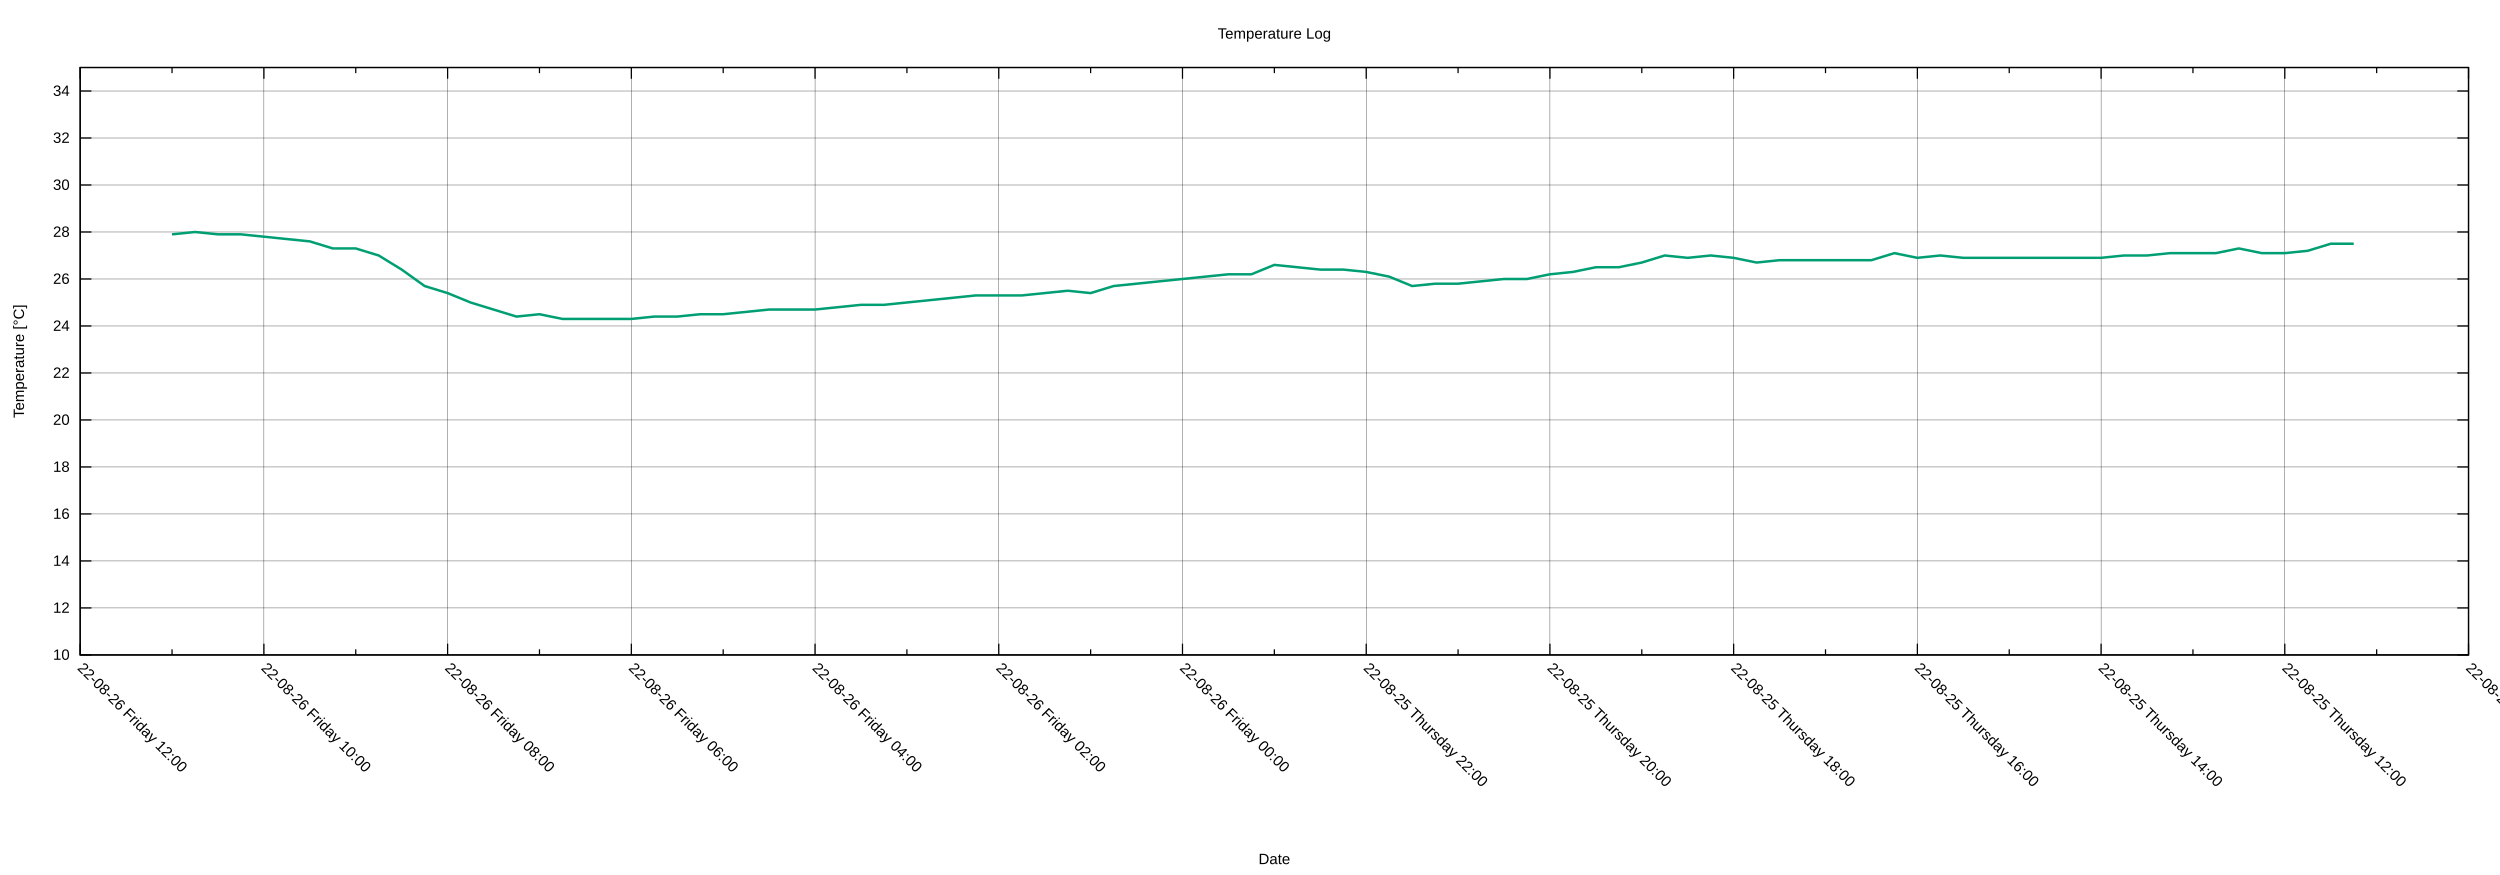
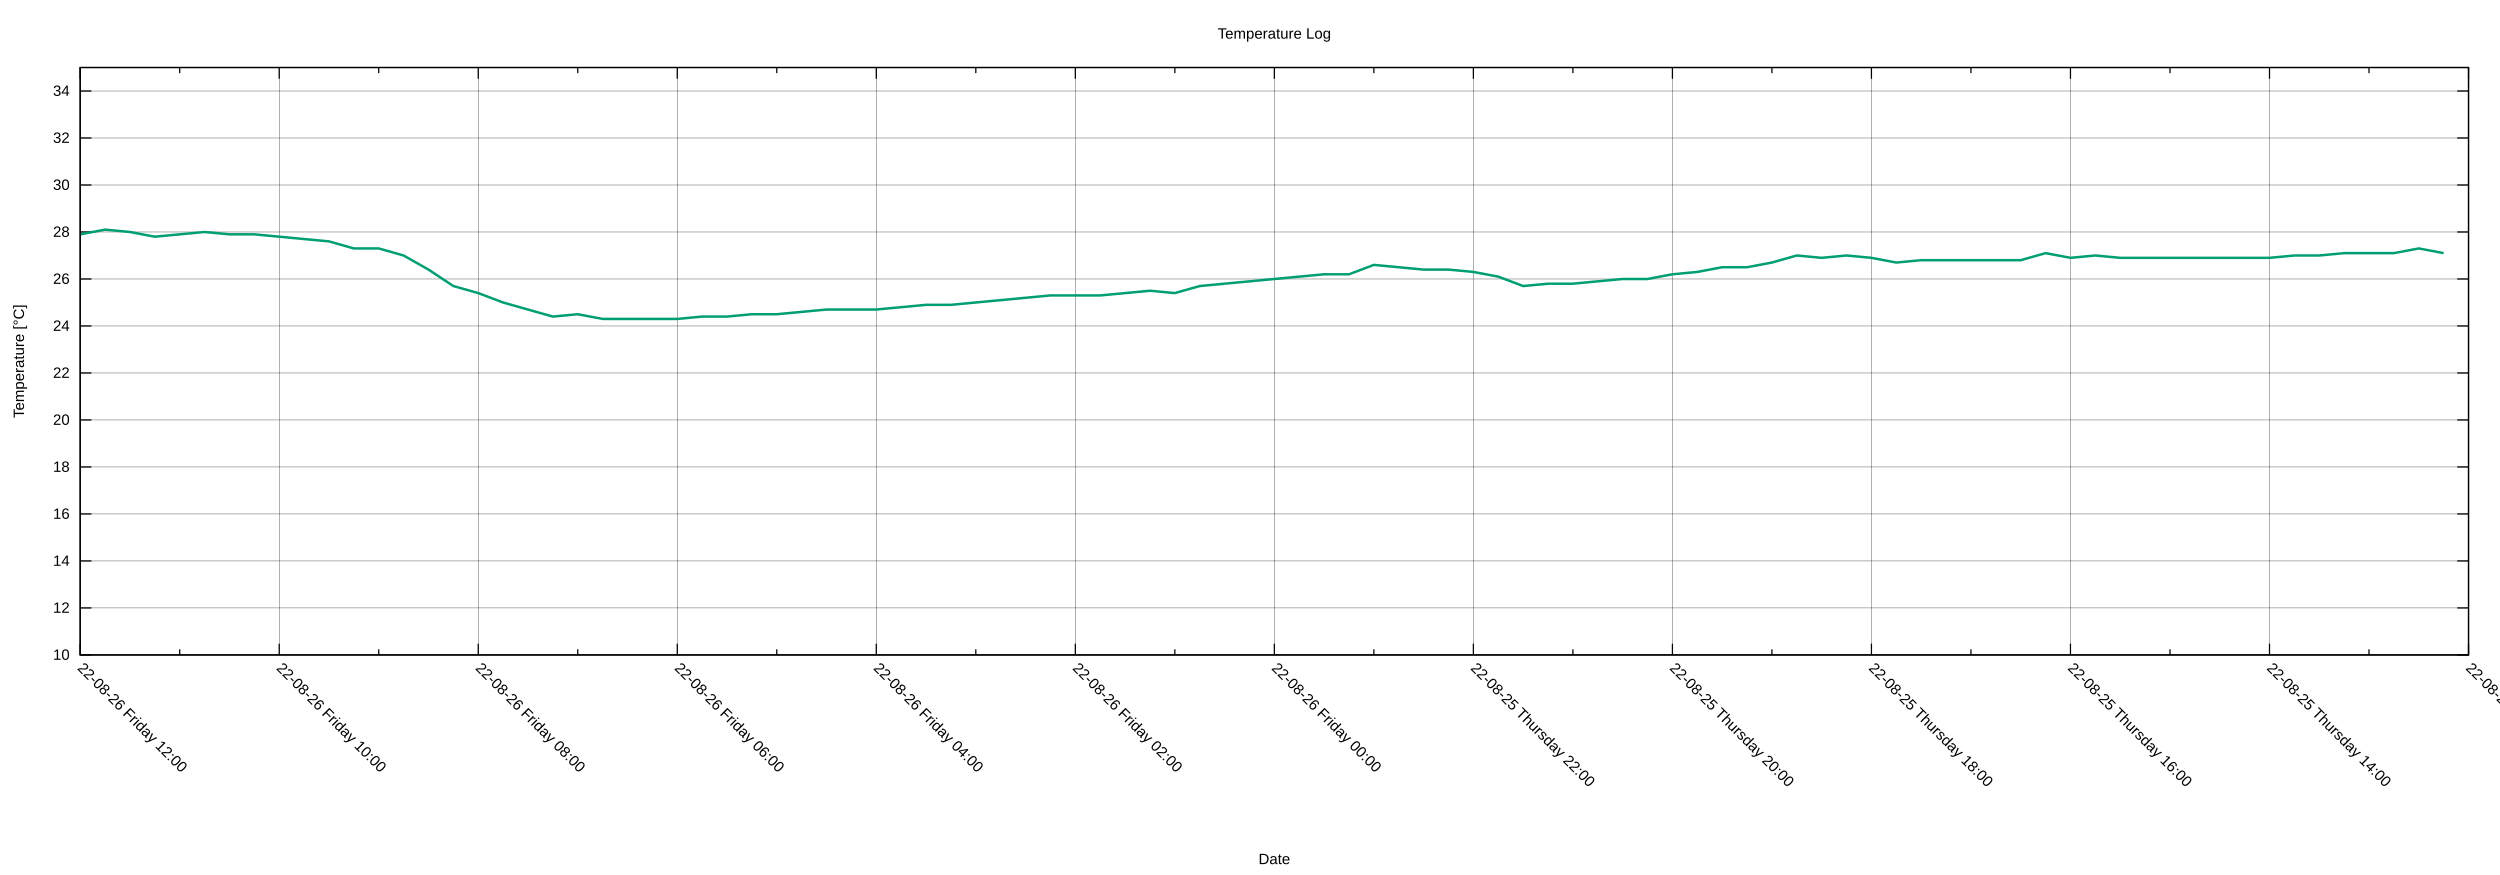
<svg xmlns="http://www.w3.org/2000/svg" xmlns:xlink="http://www.w3.org/1999/xlink" width="2000" height="700" viewBox="0 0 2000 700">
  <g id="gnuplot_canvas">
    <rect x="0" y="0" width="2000" height="700" fill="none" />
    <defs>
      <circle id="gpDot" r="0.5" stroke-width="0.5" stroke="currentColor" />
      <path id="gpPt0" stroke-width="0.222" stroke="currentColor" d="M-1,0 h2 M0,-1 v2" />
      <path id="gpPt1" stroke-width="0.222" stroke="currentColor" d="M-1,-1 L1,1 M1,-1 L-1,1" />
      <path id="gpPt2" stroke-width="0.222" stroke="currentColor" d="M-1,0 L1,0 M0,-1 L0,1 M-1,-1 L1,1 M-1,1 L1,-1" />
      <rect id="gpPt3" stroke-width="0.222" stroke="currentColor" x="-1" y="-1" width="2" height="2" />
      <rect id="gpPt4" stroke-width="0.222" stroke="currentColor" fill="currentColor" x="-1" y="-1" width="2" height="2" />
      <circle id="gpPt5" stroke-width="0.222" stroke="currentColor" cx="0" cy="0" r="1" />
      <use xlink:href="#gpPt5" id="gpPt6" fill="currentColor" stroke="none" />
      <path id="gpPt7" stroke-width="0.222" stroke="currentColor" d="M0,-1.33 L-1.33,0.67 L1.33,0.67 z" />
      <use xlink:href="#gpPt7" id="gpPt8" fill="currentColor" stroke="none" />
      <use xlink:href="#gpPt7" id="gpPt9" stroke="currentColor" transform="rotate(180)" />
      <use xlink:href="#gpPt9" id="gpPt10" fill="currentColor" stroke="none" />
      <use xlink:href="#gpPt3" id="gpPt11" stroke="currentColor" transform="rotate(45)" />
      <use xlink:href="#gpPt11" id="gpPt12" fill="currentColor" stroke="none" />
      <path id="gpPt13" stroke-width="0.222" stroke="currentColor" d="M0,1.330 L1.265,0.411 L0.782,-1.067 L-0.782,-1.076 L-1.265,0.411 z" />
      <use xlink:href="#gpPt13" id="gpPt14" fill="currentColor" stroke="none" />
      <filter id="textbox" filterUnits="objectBoundingBox" x="0" y="0" height="1" width="1">
        <feFlood flood-color="white" flood-opacity="1" result="bgnd" />
        <feComposite in="SourceGraphic" in2="bgnd" operator="atop" />
      </filter>
      <filter id="greybox" filterUnits="objectBoundingBox" x="0" y="0" height="1" width="1">
        <feFlood flood-color="lightgrey" flood-opacity="1" result="grey" />
        <feComposite in="SourceGraphic" in2="grey" operator="atop" />
      </filter>
    </defs>
    <g fill="none" color="white" stroke="currentColor" stroke-width="1.00" stroke-linecap="butt" stroke-linejoin="miter">
</g>
    <g fill="none" color="black" stroke="currentColor" stroke-width="1.00" stroke-linecap="butt" stroke-linejoin="miter">
</g>
    <g fill="none" color="black" stroke="black" stroke-width="0.25" stroke-linecap="butt" stroke-linejoin="miter">
</g>
    <g fill="none" color="black" stroke="currentColor" stroke-width="0.25" stroke-linecap="butt" stroke-linejoin="miter">
      <path stroke="black" class="gridline" d="M64.14,523.95 L1974.82,523.95  " />
    </g>
    <g fill="none" color="black" stroke="black" stroke-width="1.00" stroke-linecap="butt" stroke-linejoin="miter">
</g>
    <g fill="none" color="black" stroke="currentColor" stroke-width="1.00" stroke-linecap="butt" stroke-linejoin="miter">
      <path stroke="black" d="M64.14,523.95 L73.14,523.95 M1974.82,523.95 L1965.82,523.95  " />
      <g transform="translate(55.75,527.85)" stroke="none" fill="black" font-family="Arial" font-size="12.00" text-anchor="end">
        <text>
          <tspan font-family="Arial"> 10</tspan>
        </text>
      </g>
    </g>
    <g fill="none" color="black" stroke="currentColor" stroke-width="1.00" stroke-linecap="butt" stroke-linejoin="miter">
</g>
    <g fill="none" color="black" stroke="black" stroke-width="0.25" stroke-linecap="butt" stroke-linejoin="miter">
</g>
    <g fill="none" color="black" stroke="currentColor" stroke-width="0.25" stroke-linecap="butt" stroke-linejoin="miter">
      <path stroke="black" class="gridline" d="M64.14,486.35 L1974.82,486.35  " />
    </g>
    <g fill="none" color="black" stroke="black" stroke-width="1.00" stroke-linecap="butt" stroke-linejoin="miter">
</g>
    <g fill="none" color="black" stroke="currentColor" stroke-width="1.00" stroke-linecap="butt" stroke-linejoin="miter">
      <path stroke="black" d="M64.14,486.35 L73.14,486.35 M1974.82,486.35 L1965.82,486.35  " />
      <g transform="translate(55.75,490.25)" stroke="none" fill="black" font-family="Arial" font-size="12.00" text-anchor="end">
        <text>
          <tspan font-family="Arial"> 12</tspan>
        </text>
      </g>
    </g>
    <g fill="none" color="black" stroke="currentColor" stroke-width="1.00" stroke-linecap="butt" stroke-linejoin="miter">
</g>
    <g fill="none" color="black" stroke="black" stroke-width="0.25" stroke-linecap="butt" stroke-linejoin="miter">
</g>
    <g fill="none" color="black" stroke="currentColor" stroke-width="0.25" stroke-linecap="butt" stroke-linejoin="miter">
      <path stroke="black" class="gridline" d="M64.14,448.76 L1974.82,448.76  " />
    </g>
    <g fill="none" color="black" stroke="black" stroke-width="1.00" stroke-linecap="butt" stroke-linejoin="miter">
</g>
    <g fill="none" color="black" stroke="currentColor" stroke-width="1.00" stroke-linecap="butt" stroke-linejoin="miter">
      <path stroke="black" d="M64.14,448.76 L73.14,448.76 M1974.82,448.76 L1965.82,448.76  " />
      <g transform="translate(55.75,452.66)" stroke="none" fill="black" font-family="Arial" font-size="12.00" text-anchor="end">
        <text>
          <tspan font-family="Arial"> 14</tspan>
        </text>
      </g>
    </g>
    <g fill="none" color="black" stroke="currentColor" stroke-width="1.00" stroke-linecap="butt" stroke-linejoin="miter">
</g>
    <g fill="none" color="black" stroke="black" stroke-width="0.25" stroke-linecap="butt" stroke-linejoin="miter">
</g>
    <g fill="none" color="black" stroke="currentColor" stroke-width="0.25" stroke-linecap="butt" stroke-linejoin="miter">
      <path stroke="black" class="gridline" d="M64.14,411.16 L1974.82,411.16  " />
    </g>
    <g fill="none" color="black" stroke="black" stroke-width="1.00" stroke-linecap="butt" stroke-linejoin="miter">
</g>
    <g fill="none" color="black" stroke="currentColor" stroke-width="1.00" stroke-linecap="butt" stroke-linejoin="miter">
      <path stroke="black" d="M64.14,411.16 L73.14,411.16 M1974.82,411.16 L1965.82,411.16  " />
      <g transform="translate(55.75,415.06)" stroke="none" fill="black" font-family="Arial" font-size="12.00" text-anchor="end">
        <text>
          <tspan font-family="Arial"> 16</tspan>
        </text>
      </g>
    </g>
    <g fill="none" color="black" stroke="currentColor" stroke-width="1.00" stroke-linecap="butt" stroke-linejoin="miter">
</g>
    <g fill="none" color="black" stroke="black" stroke-width="0.25" stroke-linecap="butt" stroke-linejoin="miter">
</g>
    <g fill="none" color="black" stroke="currentColor" stroke-width="0.25" stroke-linecap="butt" stroke-linejoin="miter">
      <path stroke="black" class="gridline" d="M64.14,373.57 L1974.82,373.57  " />
    </g>
    <g fill="none" color="black" stroke="black" stroke-width="1.00" stroke-linecap="butt" stroke-linejoin="miter">
</g>
    <g fill="none" color="black" stroke="currentColor" stroke-width="1.00" stroke-linecap="butt" stroke-linejoin="miter">
      <path stroke="black" d="M64.14,373.57 L73.14,373.57 M1974.82,373.57 L1965.82,373.57  " />
      <g transform="translate(55.75,377.47)" stroke="none" fill="black" font-family="Arial" font-size="12.00" text-anchor="end">
        <text>
          <tspan font-family="Arial"> 18</tspan>
        </text>
      </g>
    </g>
    <g fill="none" color="black" stroke="currentColor" stroke-width="1.00" stroke-linecap="butt" stroke-linejoin="miter">
</g>
    <g fill="none" color="black" stroke="black" stroke-width="0.25" stroke-linecap="butt" stroke-linejoin="miter">
</g>
    <g fill="none" color="black" stroke="currentColor" stroke-width="0.25" stroke-linecap="butt" stroke-linejoin="miter">
      <path stroke="black" class="gridline" d="M64.14,335.97 L1974.82,335.97  " />
    </g>
    <g fill="none" color="black" stroke="black" stroke-width="1.00" stroke-linecap="butt" stroke-linejoin="miter">
</g>
    <g fill="none" color="black" stroke="currentColor" stroke-width="1.00" stroke-linecap="butt" stroke-linejoin="miter">
      <path stroke="black" d="M64.14,335.97 L73.14,335.97 M1974.82,335.97 L1965.82,335.97  " />
      <g transform="translate(55.75,339.87)" stroke="none" fill="black" font-family="Arial" font-size="12.00" text-anchor="end">
        <text>
          <tspan font-family="Arial"> 20</tspan>
        </text>
      </g>
    </g>
    <g fill="none" color="black" stroke="currentColor" stroke-width="1.00" stroke-linecap="butt" stroke-linejoin="miter">
</g>
    <g fill="none" color="black" stroke="black" stroke-width="0.25" stroke-linecap="butt" stroke-linejoin="miter">
</g>
    <g fill="none" color="black" stroke="currentColor" stroke-width="0.25" stroke-linecap="butt" stroke-linejoin="miter">
      <path stroke="black" class="gridline" d="M64.14,298.38 L1974.82,298.38  " />
    </g>
    <g fill="none" color="black" stroke="black" stroke-width="1.00" stroke-linecap="butt" stroke-linejoin="miter">
</g>
    <g fill="none" color="black" stroke="currentColor" stroke-width="1.00" stroke-linecap="butt" stroke-linejoin="miter">
      <path stroke="black" d="M64.14,298.38 L73.14,298.38 M1974.82,298.38 L1965.82,298.38  " />
      <g transform="translate(55.75,302.28)" stroke="none" fill="black" font-family="Arial" font-size="12.00" text-anchor="end">
        <text>
          <tspan font-family="Arial"> 22</tspan>
        </text>
      </g>
    </g>
    <g fill="none" color="black" stroke="currentColor" stroke-width="1.00" stroke-linecap="butt" stroke-linejoin="miter">
</g>
    <g fill="none" color="black" stroke="black" stroke-width="0.25" stroke-linecap="butt" stroke-linejoin="miter">
</g>
    <g fill="none" color="black" stroke="currentColor" stroke-width="0.25" stroke-linecap="butt" stroke-linejoin="miter">
      <path stroke="black" class="gridline" d="M64.14,260.78 L1974.82,260.78  " />
    </g>
    <g fill="none" color="black" stroke="black" stroke-width="1.00" stroke-linecap="butt" stroke-linejoin="miter">
</g>
    <g fill="none" color="black" stroke="currentColor" stroke-width="1.00" stroke-linecap="butt" stroke-linejoin="miter">
      <path stroke="black" d="M64.14,260.78 L73.14,260.78 M1974.82,260.78 L1965.82,260.78  " />
      <g transform="translate(55.75,264.68)" stroke="none" fill="black" font-family="Arial" font-size="12.00" text-anchor="end">
        <text>
          <tspan font-family="Arial"> 24</tspan>
        </text>
      </g>
    </g>
    <g fill="none" color="black" stroke="currentColor" stroke-width="1.00" stroke-linecap="butt" stroke-linejoin="miter">
</g>
    <g fill="none" color="black" stroke="black" stroke-width="0.25" stroke-linecap="butt" stroke-linejoin="miter">
</g>
    <g fill="none" color="black" stroke="currentColor" stroke-width="0.25" stroke-linecap="butt" stroke-linejoin="miter">
      <path stroke="black" class="gridline" d="M64.14,223.19 L1974.82,223.19  " />
    </g>
    <g fill="none" color="black" stroke="black" stroke-width="1.00" stroke-linecap="butt" stroke-linejoin="miter">
</g>
    <g fill="none" color="black" stroke="currentColor" stroke-width="1.00" stroke-linecap="butt" stroke-linejoin="miter">
      <path stroke="black" d="M64.14,223.19 L73.14,223.19 M1974.82,223.19 L1965.82,223.19  " />
      <g transform="translate(55.75,227.09)" stroke="none" fill="black" font-family="Arial" font-size="12.00" text-anchor="end">
        <text>
          <tspan font-family="Arial"> 26</tspan>
        </text>
      </g>
    </g>
    <g fill="none" color="black" stroke="currentColor" stroke-width="1.00" stroke-linecap="butt" stroke-linejoin="miter">
</g>
    <g fill="none" color="black" stroke="black" stroke-width="0.25" stroke-linecap="butt" stroke-linejoin="miter">
</g>
    <g fill="none" color="black" stroke="currentColor" stroke-width="0.25" stroke-linecap="butt" stroke-linejoin="miter">
      <path stroke="black" class="gridline" d="M64.14,185.59 L1974.82,185.59  " />
    </g>
    <g fill="none" color="black" stroke="black" stroke-width="1.00" stroke-linecap="butt" stroke-linejoin="miter">
</g>
    <g fill="none" color="black" stroke="currentColor" stroke-width="1.00" stroke-linecap="butt" stroke-linejoin="miter">
      <path stroke="black" d="M64.14,185.59 L73.14,185.59 M1974.82,185.59 L1965.82,185.59  " />
      <g transform="translate(55.75,189.49)" stroke="none" fill="black" font-family="Arial" font-size="12.00" text-anchor="end">
        <text>
          <tspan font-family="Arial"> 28</tspan>
        </text>
      </g>
    </g>
    <g fill="none" color="black" stroke="currentColor" stroke-width="1.00" stroke-linecap="butt" stroke-linejoin="miter">
</g>
    <g fill="none" color="black" stroke="black" stroke-width="0.25" stroke-linecap="butt" stroke-linejoin="miter">
</g>
    <g fill="none" color="black" stroke="currentColor" stroke-width="0.25" stroke-linecap="butt" stroke-linejoin="miter">
      <path stroke="black" class="gridline" d="M64.14,148.00 L1974.82,148.00  " />
    </g>
    <g fill="none" color="black" stroke="black" stroke-width="1.00" stroke-linecap="butt" stroke-linejoin="miter">
</g>
    <g fill="none" color="black" stroke="currentColor" stroke-width="1.00" stroke-linecap="butt" stroke-linejoin="miter">
      <path stroke="black" d="M64.14,148.00 L73.14,148.00 M1974.82,148.00 L1965.82,148.00  " />
      <g transform="translate(55.75,151.90)" stroke="none" fill="black" font-family="Arial" font-size="12.00" text-anchor="end">
        <text>
          <tspan font-family="Arial"> 30</tspan>
        </text>
      </g>
    </g>
    <g fill="none" color="black" stroke="currentColor" stroke-width="1.00" stroke-linecap="butt" stroke-linejoin="miter">
</g>
    <g fill="none" color="black" stroke="black" stroke-width="0.25" stroke-linecap="butt" stroke-linejoin="miter">
</g>
    <g fill="none" color="black" stroke="currentColor" stroke-width="0.25" stroke-linecap="butt" stroke-linejoin="miter">
      <path stroke="black" class="gridline" d="M64.14,110.40 L1974.82,110.40  " />
    </g>
    <g fill="none" color="black" stroke="black" stroke-width="1.00" stroke-linecap="butt" stroke-linejoin="miter">
</g>
    <g fill="none" color="black" stroke="currentColor" stroke-width="1.00" stroke-linecap="butt" stroke-linejoin="miter">
      <path stroke="black" d="M64.14,110.40 L73.14,110.40 M1974.82,110.40 L1965.82,110.40  " />
      <g transform="translate(55.75,114.30)" stroke="none" fill="black" font-family="Arial" font-size="12.00" text-anchor="end">
        <text>
          <tspan font-family="Arial"> 32</tspan>
        </text>
      </g>
    </g>
    <g fill="none" color="black" stroke="currentColor" stroke-width="1.00" stroke-linecap="butt" stroke-linejoin="miter">
</g>
    <g fill="none" color="black" stroke="black" stroke-width="0.25" stroke-linecap="butt" stroke-linejoin="miter">
</g>
    <g fill="none" color="black" stroke="currentColor" stroke-width="0.25" stroke-linecap="butt" stroke-linejoin="miter">
      <path stroke="black" class="gridline" d="M64.14,72.81 L1974.82,72.81  " />
    </g>
    <g fill="none" color="black" stroke="black" stroke-width="1.00" stroke-linecap="butt" stroke-linejoin="miter">
</g>
    <g fill="none" color="black" stroke="currentColor" stroke-width="1.00" stroke-linecap="butt" stroke-linejoin="miter">
      <path stroke="black" d="M64.14,72.81 L73.14,72.81 M1974.82,72.81 L1965.82,72.81  " />
      <g transform="translate(55.75,76.71)" stroke="none" fill="black" font-family="Arial" font-size="12.00" text-anchor="end">
        <text>
          <tspan font-family="Arial"> 34</tspan>
        </text>
      </g>
    </g>
    <g fill="none" color="black" stroke="currentColor" stroke-width="1.00" stroke-linecap="butt" stroke-linejoin="miter">
</g>
    <g fill="none" color="black" stroke="black" stroke-width="0.25" stroke-linecap="butt" stroke-linejoin="miter">
</g>
    <g fill="none" color="black" stroke="currentColor" stroke-width="0.25" stroke-linecap="butt" stroke-linejoin="miter">
      <path stroke="black" class="gridline" d="M1974.82,523.95 L1974.82,54.01  " />
    </g>
    <g fill="none" color="black" stroke="black" stroke-width="1.00" stroke-linecap="butt" stroke-linejoin="miter">
</g>
    <g fill="none" color="black" stroke="currentColor" stroke-width="1.00" stroke-linecap="butt" stroke-linejoin="miter">
      <path stroke="black" d="M1974.82,523.95 L1974.82,514.95 M1974.82,54.01 L1974.82,63.01  " />
      <g transform="translate(1972.06,535.10) rotate(45)" stroke="none" fill="black" font-family="Arial" font-size="12.00" text-anchor="start">
        <text>
-           <tspan font-family="Arial">22-08-25 Thursday 10:00</tspan>
-         </text>
-       </g>
-     </g>
-     <g fill="none" color="black" stroke="currentColor" stroke-width="1.00" stroke-linecap="butt" stroke-linejoin="miter">
-       <path stroke="black" d="M1901.33,523.95 L1901.33,519.45 M1901.33,54.01 L1901.33,58.51  " />
-     </g>
-     <g fill="none" color="black" stroke="black" stroke-width="0.25" stroke-linecap="butt" stroke-linejoin="miter">
- </g>
-     <g fill="none" color="black" stroke="currentColor" stroke-width="0.25" stroke-linecap="butt" stroke-linejoin="miter">
-       <path stroke="black" class="gridline" d="M1827.84,523.95 L1827.84,54.01  " />
-     </g>
-     <g fill="none" color="black" stroke="black" stroke-width="1.00" stroke-linecap="butt" stroke-linejoin="miter">
- </g>
-     <g fill="none" color="black" stroke="currentColor" stroke-width="1.00" stroke-linecap="butt" stroke-linejoin="miter">
-       <path stroke="black" d="M1827.84,523.95 L1827.84,514.95 M1827.84,54.01 L1827.84,63.01  " />
-       <g transform="translate(1825.08,535.10) rotate(45)" stroke="none" fill="black" font-family="Arial" font-size="12.00" text-anchor="start">
-         <text>
          <tspan font-family="Arial">22-08-25 Thursday 12:00</tspan>
        </text>
      </g>
    </g>
    <g fill="none" color="black" stroke="currentColor" stroke-width="1.00" stroke-linecap="butt" stroke-linejoin="miter">
-       <path stroke="black" d="M1754.36,523.95 L1754.36,519.45 M1754.36,54.01 L1754.36,58.51  " />
-     </g>
-     <g fill="none" color="black" stroke="black" stroke-width="0.25" stroke-linecap="butt" stroke-linejoin="miter">
- </g>
-     <g fill="none" color="black" stroke="currentColor" stroke-width="0.25" stroke-linecap="butt" stroke-linejoin="miter">
-       <path stroke="black" class="gridline" d="M1680.87,523.95 L1680.87,54.01  " />
-     </g>
-     <g fill="none" color="black" stroke="black" stroke-width="1.00" stroke-linecap="butt" stroke-linejoin="miter">
- </g>
-     <g fill="none" color="black" stroke="currentColor" stroke-width="1.00" stroke-linecap="butt" stroke-linejoin="miter">
-       <path stroke="black" d="M1680.87,523.95 L1680.87,514.95 M1680.87,54.01 L1680.87,63.01  " />
-       <g transform="translate(1678.11,535.10) rotate(45)" stroke="none" fill="black" font-family="Arial" font-size="12.00" text-anchor="start">
+       <path stroke="black" d="M1895.21,523.95 L1895.21,519.45 M1895.21,54.01 L1895.21,58.51  " />
+     </g>
+     <g fill="none" color="black" stroke="black" stroke-width="0.25" stroke-linecap="butt" stroke-linejoin="miter">
+ </g>
+     <g fill="none" color="black" stroke="currentColor" stroke-width="0.25" stroke-linecap="butt" stroke-linejoin="miter">
+       <path stroke="black" class="gridline" d="M1815.60,523.95 L1815.60,54.01  " />
+     </g>
+     <g fill="none" color="black" stroke="black" stroke-width="1.00" stroke-linecap="butt" stroke-linejoin="miter">
+ </g>
+     <g fill="none" color="black" stroke="currentColor" stroke-width="1.00" stroke-linecap="butt" stroke-linejoin="miter">
+       <path stroke="black" d="M1815.60,523.95 L1815.60,514.95 M1815.60,54.01 L1815.60,63.01  " />
+       <g transform="translate(1812.84,535.10) rotate(45)" stroke="none" fill="black" font-family="Arial" font-size="12.00" text-anchor="start">
        <text>
          <tspan font-family="Arial">22-08-25 Thursday 14:00</tspan>
        </text>
      </g>
    </g>
    <g fill="none" color="black" stroke="currentColor" stroke-width="1.00" stroke-linecap="butt" stroke-linejoin="miter">
-       <path stroke="black" d="M1607.38,523.95 L1607.38,519.45 M1607.38,54.01 L1607.38,58.51  " />
-     </g>
-     <g fill="none" color="black" stroke="black" stroke-width="0.25" stroke-linecap="butt" stroke-linejoin="miter">
- </g>
-     <g fill="none" color="black" stroke="currentColor" stroke-width="0.25" stroke-linecap="butt" stroke-linejoin="miter">
-       <path stroke="black" class="gridline" d="M1533.89,523.95 L1533.89,54.01  " />
-     </g>
-     <g fill="none" color="black" stroke="black" stroke-width="1.00" stroke-linecap="butt" stroke-linejoin="miter">
- </g>
-     <g fill="none" color="black" stroke="currentColor" stroke-width="1.00" stroke-linecap="butt" stroke-linejoin="miter">
-       <path stroke="black" d="M1533.89,523.95 L1533.89,514.95 M1533.89,54.01 L1533.89,63.01  " />
-       <g transform="translate(1531.13,535.10) rotate(45)" stroke="none" fill="black" font-family="Arial" font-size="12.00" text-anchor="start">
+       <path stroke="black" d="M1735.99,523.95 L1735.99,519.45 M1735.99,54.01 L1735.99,58.51  " />
+     </g>
+     <g fill="none" color="black" stroke="black" stroke-width="0.25" stroke-linecap="butt" stroke-linejoin="miter">
+ </g>
+     <g fill="none" color="black" stroke="currentColor" stroke-width="0.25" stroke-linecap="butt" stroke-linejoin="miter">
+       <path stroke="black" class="gridline" d="M1656.37,523.95 L1656.37,54.01  " />
+     </g>
+     <g fill="none" color="black" stroke="black" stroke-width="1.00" stroke-linecap="butt" stroke-linejoin="miter">
+ </g>
+     <g fill="none" color="black" stroke="currentColor" stroke-width="1.00" stroke-linecap="butt" stroke-linejoin="miter">
+       <path stroke="black" d="M1656.37,523.95 L1656.37,514.95 M1656.37,54.01 L1656.37,63.01  " />
+       <g transform="translate(1653.61,535.10) rotate(45)" stroke="none" fill="black" font-family="Arial" font-size="12.00" text-anchor="start">
        <text>
          <tspan font-family="Arial">22-08-25 Thursday 16:00</tspan>
        </text>
      </g>
    </g>
    <g fill="none" color="black" stroke="currentColor" stroke-width="1.00" stroke-linecap="butt" stroke-linejoin="miter">
-       <path stroke="black" d="M1460.41,523.95 L1460.41,519.45 M1460.41,54.01 L1460.41,58.51  " />
-     </g>
-     <g fill="none" color="black" stroke="black" stroke-width="0.25" stroke-linecap="butt" stroke-linejoin="miter">
- </g>
-     <g fill="none" color="black" stroke="currentColor" stroke-width="0.25" stroke-linecap="butt" stroke-linejoin="miter">
-       <path stroke="black" class="gridline" d="M1386.92,523.95 L1386.92,54.01  " />
-     </g>
-     <g fill="none" color="black" stroke="black" stroke-width="1.00" stroke-linecap="butt" stroke-linejoin="miter">
- </g>
-     <g fill="none" color="black" stroke="currentColor" stroke-width="1.00" stroke-linecap="butt" stroke-linejoin="miter">
-       <path stroke="black" d="M1386.92,523.95 L1386.92,514.95 M1386.92,54.01 L1386.92,63.01  " />
-       <g transform="translate(1384.16,535.10) rotate(45)" stroke="none" fill="black" font-family="Arial" font-size="12.00" text-anchor="start">
+       <path stroke="black" d="M1576.76,523.95 L1576.76,519.45 M1576.76,54.01 L1576.76,58.51  " />
+     </g>
+     <g fill="none" color="black" stroke="black" stroke-width="0.25" stroke-linecap="butt" stroke-linejoin="miter">
+ </g>
+     <g fill="none" color="black" stroke="currentColor" stroke-width="0.25" stroke-linecap="butt" stroke-linejoin="miter">
+       <path stroke="black" class="gridline" d="M1497.15,523.95 L1497.15,54.01  " />
+     </g>
+     <g fill="none" color="black" stroke="black" stroke-width="1.00" stroke-linecap="butt" stroke-linejoin="miter">
+ </g>
+     <g fill="none" color="black" stroke="currentColor" stroke-width="1.00" stroke-linecap="butt" stroke-linejoin="miter">
+       <path stroke="black" d="M1497.15,523.95 L1497.15,514.95 M1497.15,54.01 L1497.15,63.01  " />
+       <g transform="translate(1494.39,535.10) rotate(45)" stroke="none" fill="black" font-family="Arial" font-size="12.00" text-anchor="start">
        <text>
          <tspan font-family="Arial">22-08-25 Thursday 18:00</tspan>
        </text>
      </g>
    </g>
    <g fill="none" color="black" stroke="currentColor" stroke-width="1.00" stroke-linecap="butt" stroke-linejoin="miter">
-       <path stroke="black" d="M1313.43,523.95 L1313.43,519.45 M1313.43,54.01 L1313.43,58.51  " />
-     </g>
-     <g fill="none" color="black" stroke="black" stroke-width="0.25" stroke-linecap="butt" stroke-linejoin="miter">
- </g>
-     <g fill="none" color="black" stroke="currentColor" stroke-width="0.25" stroke-linecap="butt" stroke-linejoin="miter">
-       <path stroke="black" class="gridline" d="M1239.94,523.95 L1239.94,54.01  " />
-     </g>
-     <g fill="none" color="black" stroke="black" stroke-width="1.00" stroke-linecap="butt" stroke-linejoin="miter">
- </g>
-     <g fill="none" color="black" stroke="currentColor" stroke-width="1.00" stroke-linecap="butt" stroke-linejoin="miter">
-       <path stroke="black" d="M1239.94,523.95 L1239.94,514.95 M1239.94,54.01 L1239.94,63.01  " />
-       <g transform="translate(1237.18,535.10) rotate(45)" stroke="none" fill="black" font-family="Arial" font-size="12.00" text-anchor="start">
+       <path stroke="black" d="M1417.54,523.95 L1417.54,519.45 M1417.54,54.01 L1417.54,58.51  " />
+     </g>
+     <g fill="none" color="black" stroke="black" stroke-width="0.25" stroke-linecap="butt" stroke-linejoin="miter">
+ </g>
+     <g fill="none" color="black" stroke="currentColor" stroke-width="0.25" stroke-linecap="butt" stroke-linejoin="miter">
+       <path stroke="black" class="gridline" d="M1337.93,523.95 L1337.93,54.01  " />
+     </g>
+     <g fill="none" color="black" stroke="black" stroke-width="1.00" stroke-linecap="butt" stroke-linejoin="miter">
+ </g>
+     <g fill="none" color="black" stroke="currentColor" stroke-width="1.00" stroke-linecap="butt" stroke-linejoin="miter">
+       <path stroke="black" d="M1337.93,523.95 L1337.93,514.95 M1337.93,54.01 L1337.93,63.01  " />
+       <g transform="translate(1335.17,535.10) rotate(45)" stroke="none" fill="black" font-family="Arial" font-size="12.00" text-anchor="start">
        <text>
          <tspan font-family="Arial">22-08-25 Thursday 20:00</tspan>
        </text>
      </g>
    </g>
    <g fill="none" color="black" stroke="currentColor" stroke-width="1.00" stroke-linecap="butt" stroke-linejoin="miter">
-       <path stroke="black" d="M1166.46,523.95 L1166.46,519.45 M1166.46,54.01 L1166.46,58.51  " />
-     </g>
-     <g fill="none" color="black" stroke="black" stroke-width="0.25" stroke-linecap="butt" stroke-linejoin="miter">
- </g>
-     <g fill="none" color="black" stroke="currentColor" stroke-width="0.25" stroke-linecap="butt" stroke-linejoin="miter">
-       <path stroke="black" class="gridline" d="M1092.97,523.95 L1092.97,54.01  " />
-     </g>
-     <g fill="none" color="black" stroke="black" stroke-width="1.00" stroke-linecap="butt" stroke-linejoin="miter">
- </g>
-     <g fill="none" color="black" stroke="currentColor" stroke-width="1.00" stroke-linecap="butt" stroke-linejoin="miter">
-       <path stroke="black" d="M1092.97,523.95 L1092.97,514.95 M1092.97,54.01 L1092.97,63.01  " />
-       <g transform="translate(1090.21,535.10) rotate(45)" stroke="none" fill="black" font-family="Arial" font-size="12.00" text-anchor="start">
+       <path stroke="black" d="M1258.32,523.95 L1258.32,519.45 M1258.32,54.01 L1258.32,58.51  " />
+     </g>
+     <g fill="none" color="black" stroke="black" stroke-width="0.25" stroke-linecap="butt" stroke-linejoin="miter">
+ </g>
+     <g fill="none" color="black" stroke="currentColor" stroke-width="0.25" stroke-linecap="butt" stroke-linejoin="miter">
+       <path stroke="black" class="gridline" d="M1178.70,523.95 L1178.70,54.01  " />
+     </g>
+     <g fill="none" color="black" stroke="black" stroke-width="1.00" stroke-linecap="butt" stroke-linejoin="miter">
+ </g>
+     <g fill="none" color="black" stroke="currentColor" stroke-width="1.00" stroke-linecap="butt" stroke-linejoin="miter">
+       <path stroke="black" d="M1178.70,523.95 L1178.70,514.95 M1178.70,54.01 L1178.70,63.01  " />
+       <g transform="translate(1175.94,535.10) rotate(45)" stroke="none" fill="black" font-family="Arial" font-size="12.00" text-anchor="start">
        <text>
          <tspan font-family="Arial">22-08-25 Thursday 22:00</tspan>
        </text>
      </g>
    </g>
    <g fill="none" color="black" stroke="currentColor" stroke-width="1.00" stroke-linecap="butt" stroke-linejoin="miter">
-       <path stroke="black" d="M1019.48,523.95 L1019.48,519.45 M1019.48,54.01 L1019.48,58.51  " />
-     </g>
-     <g fill="none" color="black" stroke="black" stroke-width="0.25" stroke-linecap="butt" stroke-linejoin="miter">
- </g>
-     <g fill="none" color="black" stroke="currentColor" stroke-width="0.25" stroke-linecap="butt" stroke-linejoin="miter">
-       <path stroke="black" class="gridline" d="M945.99,523.95 L945.99,54.01  " />
-     </g>
-     <g fill="none" color="black" stroke="black" stroke-width="1.00" stroke-linecap="butt" stroke-linejoin="miter">
- </g>
-     <g fill="none" color="black" stroke="currentColor" stroke-width="1.00" stroke-linecap="butt" stroke-linejoin="miter">
-       <path stroke="black" d="M945.99,523.95 L945.99,514.95 M945.99,54.01 L945.99,63.01  " />
-       <g transform="translate(943.23,535.10) rotate(45)" stroke="none" fill="black" font-family="Arial" font-size="12.00" text-anchor="start">
+       <path stroke="black" d="M1099.09,523.95 L1099.09,519.45 M1099.09,54.01 L1099.09,58.51  " />
+     </g>
+     <g fill="none" color="black" stroke="black" stroke-width="0.25" stroke-linecap="butt" stroke-linejoin="miter">
+ </g>
+     <g fill="none" color="black" stroke="currentColor" stroke-width="0.25" stroke-linecap="butt" stroke-linejoin="miter">
+       <path stroke="black" class="gridline" d="M1019.48,523.95 L1019.48,54.01  " />
+     </g>
+     <g fill="none" color="black" stroke="black" stroke-width="1.00" stroke-linecap="butt" stroke-linejoin="miter">
+ </g>
+     <g fill="none" color="black" stroke="currentColor" stroke-width="1.00" stroke-linecap="butt" stroke-linejoin="miter">
+       <path stroke="black" d="M1019.48,523.95 L1019.48,514.95 M1019.48,54.01 L1019.48,63.01  " />
+       <g transform="translate(1016.72,535.10) rotate(45)" stroke="none" fill="black" font-family="Arial" font-size="12.00" text-anchor="start">
        <text>
          <tspan font-family="Arial">22-08-26 Friday 00:00</tspan>
        </text>
      </g>
    </g>
    <g fill="none" color="black" stroke="currentColor" stroke-width="1.00" stroke-linecap="butt" stroke-linejoin="miter">
-       <path stroke="black" d="M872.50,523.95 L872.50,519.45 M872.50,54.01 L872.50,58.51  " />
-     </g>
-     <g fill="none" color="black" stroke="black" stroke-width="0.25" stroke-linecap="butt" stroke-linejoin="miter">
- </g>
-     <g fill="none" color="black" stroke="currentColor" stroke-width="0.25" stroke-linecap="butt" stroke-linejoin="miter">
-       <path stroke="black" class="gridline" d="M799.02,523.95 L799.02,54.01  " />
-     </g>
-     <g fill="none" color="black" stroke="black" stroke-width="1.00" stroke-linecap="butt" stroke-linejoin="miter">
- </g>
-     <g fill="none" color="black" stroke="currentColor" stroke-width="1.00" stroke-linecap="butt" stroke-linejoin="miter">
-       <path stroke="black" d="M799.02,523.95 L799.02,514.95 M799.02,54.01 L799.02,63.01  " />
-       <g transform="translate(796.26,535.10) rotate(45)" stroke="none" fill="black" font-family="Arial" font-size="12.00" text-anchor="start">
+       <path stroke="black" d="M939.87,523.95 L939.87,519.45 M939.87,54.01 L939.87,58.51  " />
+     </g>
+     <g fill="none" color="black" stroke="black" stroke-width="0.25" stroke-linecap="butt" stroke-linejoin="miter">
+ </g>
+     <g fill="none" color="black" stroke="currentColor" stroke-width="0.25" stroke-linecap="butt" stroke-linejoin="miter">
+       <path stroke="black" class="gridline" d="M860.26,523.95 L860.26,54.01  " />
+     </g>
+     <g fill="none" color="black" stroke="black" stroke-width="1.00" stroke-linecap="butt" stroke-linejoin="miter">
+ </g>
+     <g fill="none" color="black" stroke="currentColor" stroke-width="1.00" stroke-linecap="butt" stroke-linejoin="miter">
+       <path stroke="black" d="M860.26,523.95 L860.26,514.95 M860.26,54.01 L860.26,63.01  " />
+       <g transform="translate(857.50,535.10) rotate(45)" stroke="none" fill="black" font-family="Arial" font-size="12.00" text-anchor="start">
        <text>
          <tspan font-family="Arial">22-08-26 Friday 02:00</tspan>
        </text>
      </g>
    </g>
    <g fill="none" color="black" stroke="currentColor" stroke-width="1.00" stroke-linecap="butt" stroke-linejoin="miter">
-       <path stroke="black" d="M725.53,523.95 L725.53,519.45 M725.53,54.01 L725.53,58.51  " />
-     </g>
-     <g fill="none" color="black" stroke="black" stroke-width="0.25" stroke-linecap="butt" stroke-linejoin="miter">
- </g>
-     <g fill="none" color="black" stroke="currentColor" stroke-width="0.25" stroke-linecap="butt" stroke-linejoin="miter">
-       <path stroke="black" class="gridline" d="M652.04,523.95 L652.04,54.01  " />
-     </g>
-     <g fill="none" color="black" stroke="black" stroke-width="1.00" stroke-linecap="butt" stroke-linejoin="miter">
- </g>
-     <g fill="none" color="black" stroke="currentColor" stroke-width="1.00" stroke-linecap="butt" stroke-linejoin="miter">
-       <path stroke="black" d="M652.04,523.95 L652.04,514.95 M652.04,54.01 L652.04,63.01  " />
-       <g transform="translate(649.28,535.10) rotate(45)" stroke="none" fill="black" font-family="Arial" font-size="12.00" text-anchor="start">
+       <path stroke="black" d="M780.65,523.95 L780.65,519.45 M780.65,54.01 L780.65,58.51  " />
+     </g>
+     <g fill="none" color="black" stroke="black" stroke-width="0.25" stroke-linecap="butt" stroke-linejoin="miter">
+ </g>
+     <g fill="none" color="black" stroke="currentColor" stroke-width="0.25" stroke-linecap="butt" stroke-linejoin="miter">
+       <path stroke="black" class="gridline" d="M701.03,523.95 L701.03,54.01  " />
+     </g>
+     <g fill="none" color="black" stroke="black" stroke-width="1.00" stroke-linecap="butt" stroke-linejoin="miter">
+ </g>
+     <g fill="none" color="black" stroke="currentColor" stroke-width="1.00" stroke-linecap="butt" stroke-linejoin="miter">
+       <path stroke="black" d="M701.03,523.95 L701.03,514.95 M701.03,54.01 L701.03,63.01  " />
+       <g transform="translate(698.27,535.10) rotate(45)" stroke="none" fill="black" font-family="Arial" font-size="12.00" text-anchor="start">
        <text>
          <tspan font-family="Arial">22-08-26 Friday 04:00</tspan>
        </text>
      </g>
    </g>
    <g fill="none" color="black" stroke="currentColor" stroke-width="1.00" stroke-linecap="butt" stroke-linejoin="miter">
-       <path stroke="black" d="M578.55,523.95 L578.55,519.45 M578.55,54.01 L578.55,58.51  " />
-     </g>
-     <g fill="none" color="black" stroke="black" stroke-width="0.25" stroke-linecap="butt" stroke-linejoin="miter">
- </g>
-     <g fill="none" color="black" stroke="currentColor" stroke-width="0.25" stroke-linecap="butt" stroke-linejoin="miter">
-       <path stroke="black" class="gridline" d="M505.07,523.95 L505.07,54.01  " />
-     </g>
-     <g fill="none" color="black" stroke="black" stroke-width="1.00" stroke-linecap="butt" stroke-linejoin="miter">
- </g>
-     <g fill="none" color="black" stroke="currentColor" stroke-width="1.00" stroke-linecap="butt" stroke-linejoin="miter">
-       <path stroke="black" d="M505.07,523.95 L505.07,514.95 M505.07,54.01 L505.07,63.01  " />
-       <g transform="translate(502.31,535.10) rotate(45)" stroke="none" fill="black" font-family="Arial" font-size="12.00" text-anchor="start">
+       <path stroke="black" d="M621.42,523.95 L621.42,519.45 M621.42,54.01 L621.42,58.51  " />
+     </g>
+     <g fill="none" color="black" stroke="black" stroke-width="0.25" stroke-linecap="butt" stroke-linejoin="miter">
+ </g>
+     <g fill="none" color="black" stroke="currentColor" stroke-width="0.25" stroke-linecap="butt" stroke-linejoin="miter">
+       <path stroke="black" class="gridline" d="M541.81,523.95 L541.81,54.01  " />
+     </g>
+     <g fill="none" color="black" stroke="black" stroke-width="1.00" stroke-linecap="butt" stroke-linejoin="miter">
+ </g>
+     <g fill="none" color="black" stroke="currentColor" stroke-width="1.00" stroke-linecap="butt" stroke-linejoin="miter">
+       <path stroke="black" d="M541.81,523.95 L541.81,514.95 M541.81,54.01 L541.81,63.01  " />
+       <g transform="translate(539.05,535.10) rotate(45)" stroke="none" fill="black" font-family="Arial" font-size="12.00" text-anchor="start">
        <text>
          <tspan font-family="Arial">22-08-26 Friday 06:00</tspan>
        </text>
      </g>
    </g>
    <g fill="none" color="black" stroke="currentColor" stroke-width="1.00" stroke-linecap="butt" stroke-linejoin="miter">
-       <path stroke="black" d="M431.58,523.95 L431.58,519.45 M431.58,54.01 L431.58,58.51  " />
-     </g>
-     <g fill="none" color="black" stroke="black" stroke-width="0.25" stroke-linecap="butt" stroke-linejoin="miter">
- </g>
-     <g fill="none" color="black" stroke="currentColor" stroke-width="0.25" stroke-linecap="butt" stroke-linejoin="miter">
-       <path stroke="black" class="gridline" d="M358.09,523.95 L358.09,54.01  " />
-     </g>
-     <g fill="none" color="black" stroke="black" stroke-width="1.00" stroke-linecap="butt" stroke-linejoin="miter">
- </g>
-     <g fill="none" color="black" stroke="currentColor" stroke-width="1.00" stroke-linecap="butt" stroke-linejoin="miter">
-       <path stroke="black" d="M358.09,523.95 L358.09,514.95 M358.09,54.01 L358.09,63.01  " />
-       <g transform="translate(355.33,535.10) rotate(45)" stroke="none" fill="black" font-family="Arial" font-size="12.00" text-anchor="start">
+       <path stroke="black" d="M462.20,523.95 L462.20,519.45 M462.20,54.01 L462.20,58.51  " />
+     </g>
+     <g fill="none" color="black" stroke="black" stroke-width="0.25" stroke-linecap="butt" stroke-linejoin="miter">
+ </g>
+     <g fill="none" color="black" stroke="currentColor" stroke-width="0.25" stroke-linecap="butt" stroke-linejoin="miter">
+       <path stroke="black" class="gridline" d="M382.59,523.95 L382.59,54.01  " />
+     </g>
+     <g fill="none" color="black" stroke="black" stroke-width="1.00" stroke-linecap="butt" stroke-linejoin="miter">
+ </g>
+     <g fill="none" color="black" stroke="currentColor" stroke-width="1.00" stroke-linecap="butt" stroke-linejoin="miter">
+       <path stroke="black" d="M382.59,523.95 L382.59,514.95 M382.59,54.01 L382.59,63.01  " />
+       <g transform="translate(379.83,535.10) rotate(45)" stroke="none" fill="black" font-family="Arial" font-size="12.00" text-anchor="start">
        <text>
          <tspan font-family="Arial">22-08-26 Friday 08:00</tspan>
        </text>
      </g>
    </g>
    <g fill="none" color="black" stroke="currentColor" stroke-width="1.00" stroke-linecap="butt" stroke-linejoin="miter">
-       <path stroke="black" d="M284.60,523.95 L284.60,519.45 M284.60,54.01 L284.60,58.51  " />
-     </g>
-     <g fill="none" color="black" stroke="black" stroke-width="0.25" stroke-linecap="butt" stroke-linejoin="miter">
- </g>
-     <g fill="none" color="black" stroke="currentColor" stroke-width="0.25" stroke-linecap="butt" stroke-linejoin="miter">
-       <path stroke="black" class="gridline" d="M211.12,523.95 L211.12,54.01  " />
-     </g>
-     <g fill="none" color="black" stroke="black" stroke-width="1.00" stroke-linecap="butt" stroke-linejoin="miter">
- </g>
-     <g fill="none" color="black" stroke="currentColor" stroke-width="1.00" stroke-linecap="butt" stroke-linejoin="miter">
-       <path stroke="black" d="M211.12,523.95 L211.12,514.95 M211.12,54.01 L211.12,63.01  " />
-       <g transform="translate(208.36,535.10) rotate(45)" stroke="none" fill="black" font-family="Arial" font-size="12.00" text-anchor="start">
+       <path stroke="black" d="M302.98,523.95 L302.98,519.45 M302.98,54.01 L302.98,58.51  " />
+     </g>
+     <g fill="none" color="black" stroke="black" stroke-width="0.25" stroke-linecap="butt" stroke-linejoin="miter">
+ </g>
+     <g fill="none" color="black" stroke="currentColor" stroke-width="0.25" stroke-linecap="butt" stroke-linejoin="miter">
+       <path stroke="black" class="gridline" d="M223.36,523.95 L223.36,54.01  " />
+     </g>
+     <g fill="none" color="black" stroke="black" stroke-width="1.00" stroke-linecap="butt" stroke-linejoin="miter">
+ </g>
+     <g fill="none" color="black" stroke="currentColor" stroke-width="1.00" stroke-linecap="butt" stroke-linejoin="miter">
+       <path stroke="black" d="M223.36,523.95 L223.36,514.95 M223.36,54.01 L223.36,63.01  " />
+       <g transform="translate(220.60,535.10) rotate(45)" stroke="none" fill="black" font-family="Arial" font-size="12.00" text-anchor="start">
        <text>
          <tspan font-family="Arial">22-08-26 Friday 10:00</tspan>
        </text>
      </g>
    </g>
    <g fill="none" color="black" stroke="currentColor" stroke-width="1.00" stroke-linecap="butt" stroke-linejoin="miter">
-       <path stroke="black" d="M137.63,523.95 L137.63,519.45 M137.63,54.01 L137.63,58.51  " />
+       <path stroke="black" d="M143.75,523.95 L143.75,519.45 M143.75,54.01 L143.75,58.51  " />
    </g>
    <g fill="none" color="black" stroke="black" stroke-width="0.25" stroke-linecap="butt" stroke-linejoin="miter">
</g>
    <g fill="none" color="black" stroke="currentColor" stroke-width="0.25" stroke-linecap="butt" stroke-linejoin="miter">
      <path stroke="black" class="gridline" d="M64.14,523.95 L64.14,54.01  " />
    </g>
    <g fill="none" color="black" stroke="black" stroke-width="1.00" stroke-linecap="butt" stroke-linejoin="miter">
</g>
    <g fill="none" color="black" stroke="currentColor" stroke-width="1.00" stroke-linecap="butt" stroke-linejoin="miter">
      <path stroke="black" d="M64.14,523.95 L64.14,514.95 M64.14,54.01 L64.14,63.01  " />
      <g transform="translate(61.38,535.10) rotate(45)" stroke="none" fill="black" font-family="Arial" font-size="12.00" text-anchor="start">
        <text>
          <tspan font-family="Arial">22-08-26 Friday 12:00</tspan>
        </text>
      </g>
    </g>
    <g fill="none" color="black" stroke="currentColor" stroke-width="1.00" stroke-linecap="butt" stroke-linejoin="miter">
</g>
    <g fill="none" color="black" stroke="currentColor" stroke-width="1.00" stroke-linecap="butt" stroke-linejoin="miter">
      <path stroke="black" d="M64.14,54.01 L64.14,523.95 L1974.82,523.95 L1974.82,54.01 L64.14,54.01 Z  " />
    </g>
    <g fill="none" color="black" stroke="currentColor" stroke-width="1.00" stroke-linecap="butt" stroke-linejoin="miter">
      <g transform="translate(19.18,288.98) rotate(270)" stroke="none" fill="black" font-family="Arial" font-size="12.00" text-anchor="middle">
        <text>
          <tspan font-family="Arial">Temperature [°C]</tspan>
        </text>
      </g>
    </g>
    <g fill="none" color="black" stroke="currentColor" stroke-width="1.00" stroke-linecap="butt" stroke-linejoin="miter">
      <g transform="translate(1019.48,691.30)" stroke="none" fill="black" font-family="Arial" font-size="12.00" text-anchor="middle">
        <text>
          <tspan font-family="Arial">Date</tspan>
        </text>
      </g>
    </g>
    <g fill="none" color="black" stroke="currentColor" stroke-width="1.00" stroke-linecap="butt" stroke-linejoin="miter">
</g>
    <g id="gnuplot_plot_1">
      <g fill="none" color="white" stroke="currentColor" stroke-width="2.00" stroke-linecap="butt" stroke-linejoin="miter">
</g>
      <g fill="none" color="black" stroke="currentColor" stroke-width="2.00" stroke-linecap="butt" stroke-linejoin="miter">
-         <path stroke="rgb(  0, 158, 115)" d="M137.63,187.47 L156.00,185.59 L174.37,187.47 L192.74,187.47 L211.12,189.35 L229.49,191.23 L247.86,193.11 L266.23,198.75   L284.60,198.75 L302.98,204.39 L321.35,215.67 L339.72,228.83 L358.09,234.47 L376.46,241.99 L394.83,247.63 L413.21,253.26   L431.58,251.38 L449.95,255.14 L468.32,255.14 L486.69,255.14 L505.07,255.14 L523.44,253.26 L541.81,253.26 L560.18,251.38   L578.55,251.38 L596.93,249.51 L615.30,247.63 L633.67,247.63 L652.04,247.63 L670.41,245.75 L688.79,243.87 L707.16,243.87   L725.53,241.99 L743.90,240.11 L762.27,238.23 L780.65,236.35 L799.02,236.35 L817.39,236.35 L835.76,234.47 L854.13,232.59   L872.50,234.47 L890.88,228.83 L909.25,226.95 L927.62,225.07 L945.99,223.19 L964.36,221.31 L982.74,219.43 L1001.11,219.43   L1019.48,211.91 L1037.85,213.79 L1056.22,215.67 L1074.60,215.67 L1092.97,217.55 L1111.34,221.31 L1129.71,228.83 L1148.08,226.95   L1166.46,226.95 L1184.83,225.07 L1203.20,223.19 L1221.57,223.19 L1239.94,219.43 L1258.32,217.55 L1276.69,213.79 L1295.06,213.79   L1313.43,210.03 L1331.80,204.39 L1350.17,206.27 L1368.55,204.39 L1386.92,206.27 L1405.29,210.03 L1423.66,208.15 L1442.03,208.15   L1460.41,208.15 L1478.78,208.15 L1497.15,208.15 L1515.52,202.51 L1533.89,206.27 L1552.27,204.39 L1570.64,206.27 L1589.01,206.27   L1607.38,206.27 L1625.75,206.27 L1644.13,206.27 L1662.50,206.27 L1680.87,206.27 L1699.24,204.39 L1717.61,204.39 L1735.99,202.51   L1754.36,202.51 L1772.73,202.51 L1791.10,198.75 L1809.47,202.51 L1827.84,202.51 L1846.22,200.63 L1864.59,194.99 L1882.96,194.99    " />
+         <path stroke="rgb(  0, 158, 115)" d="M64.14,187.47 L84.04,183.71 L103.95,185.59 L123.85,189.35 L143.75,187.47 L163.65,185.59 L183.56,187.47 L203.46,187.47   L223.36,189.35 L243.27,191.23 L263.17,193.11 L283.07,198.75 L302.98,198.75 L322.88,204.39 L342.78,215.67 L362.68,228.83   L382.59,234.47 L402.49,241.99 L422.39,247.63 L442.30,253.26 L462.20,251.38 L482.10,255.14 L502.00,255.14 L521.91,255.14   L541.81,255.14 L561.71,253.26 L581.62,253.26 L601.52,251.38 L621.42,251.38 L641.32,249.51 L661.23,247.63 L681.13,247.63   L701.03,247.63 L720.94,245.75 L740.84,243.87 L760.74,243.87 L780.65,241.99 L800.55,240.11 L820.45,238.23 L840.35,236.35   L860.26,236.35 L880.16,236.35 L900.06,234.47 L919.97,232.59 L939.87,234.47 L959.77,228.83 L979.67,226.95 L999.58,225.07   L1019.48,223.19 L1039.38,221.31 L1059.29,219.43 L1079.19,219.43 L1099.09,211.91 L1118.99,213.79 L1138.90,215.67 L1158.80,215.67   L1178.70,217.55 L1198.61,221.31 L1218.51,228.83 L1238.41,226.95 L1258.32,226.95 L1278.22,225.07 L1298.12,223.19 L1318.02,223.19   L1337.93,219.43 L1357.83,217.55 L1377.73,213.79 L1397.64,213.79 L1417.54,210.03 L1437.44,204.39 L1457.34,206.27 L1477.25,204.39   L1497.15,206.27 L1517.05,210.03 L1536.96,208.15 L1556.86,208.15 L1576.76,208.15 L1596.66,208.15 L1616.57,208.15 L1636.47,202.51   L1656.37,206.27 L1676.28,204.39 L1696.18,206.27 L1716.08,206.27 L1735.99,206.27 L1755.89,206.27 L1775.79,206.27 L1795.69,206.27   L1815.60,206.27 L1835.50,204.39 L1855.40,204.39 L1875.31,202.51 L1895.21,202.51 L1915.11,202.51 L1935.01,198.75 L1954.92,202.51    " />
      </g>
    </g>
    <g fill="none" color="black" stroke="currentColor" stroke-width="2.00" stroke-linecap="butt" stroke-linejoin="miter">
</g>
    <g fill="none" color="black" stroke="black" stroke-width="1.00" stroke-linecap="butt" stroke-linejoin="miter">
</g>
    <g fill="none" color="black" stroke="currentColor" stroke-width="1.00" stroke-linecap="butt" stroke-linejoin="miter">
      <path stroke="black" d="M64.14,54.01 L64.14,523.95 L1974.82,523.95 L1974.82,54.01 L64.14,54.01 Z  " />
    </g>
    <g fill="none" color="black" stroke="currentColor" stroke-width="1.00" stroke-linecap="butt" stroke-linejoin="miter">
      <g transform="translate(1019.48,30.91)" stroke="none" fill="black" font-family="Arial" font-size="12.00" text-anchor="middle">
        <text>
          <tspan font-family="Arial">Temperature Log</tspan>
        </text>
      </g>
    </g>
    <g fill="none" color="black" stroke="currentColor" stroke-width="1.00" stroke-linecap="butt" stroke-linejoin="miter">
</g>
  </g>
</svg>
